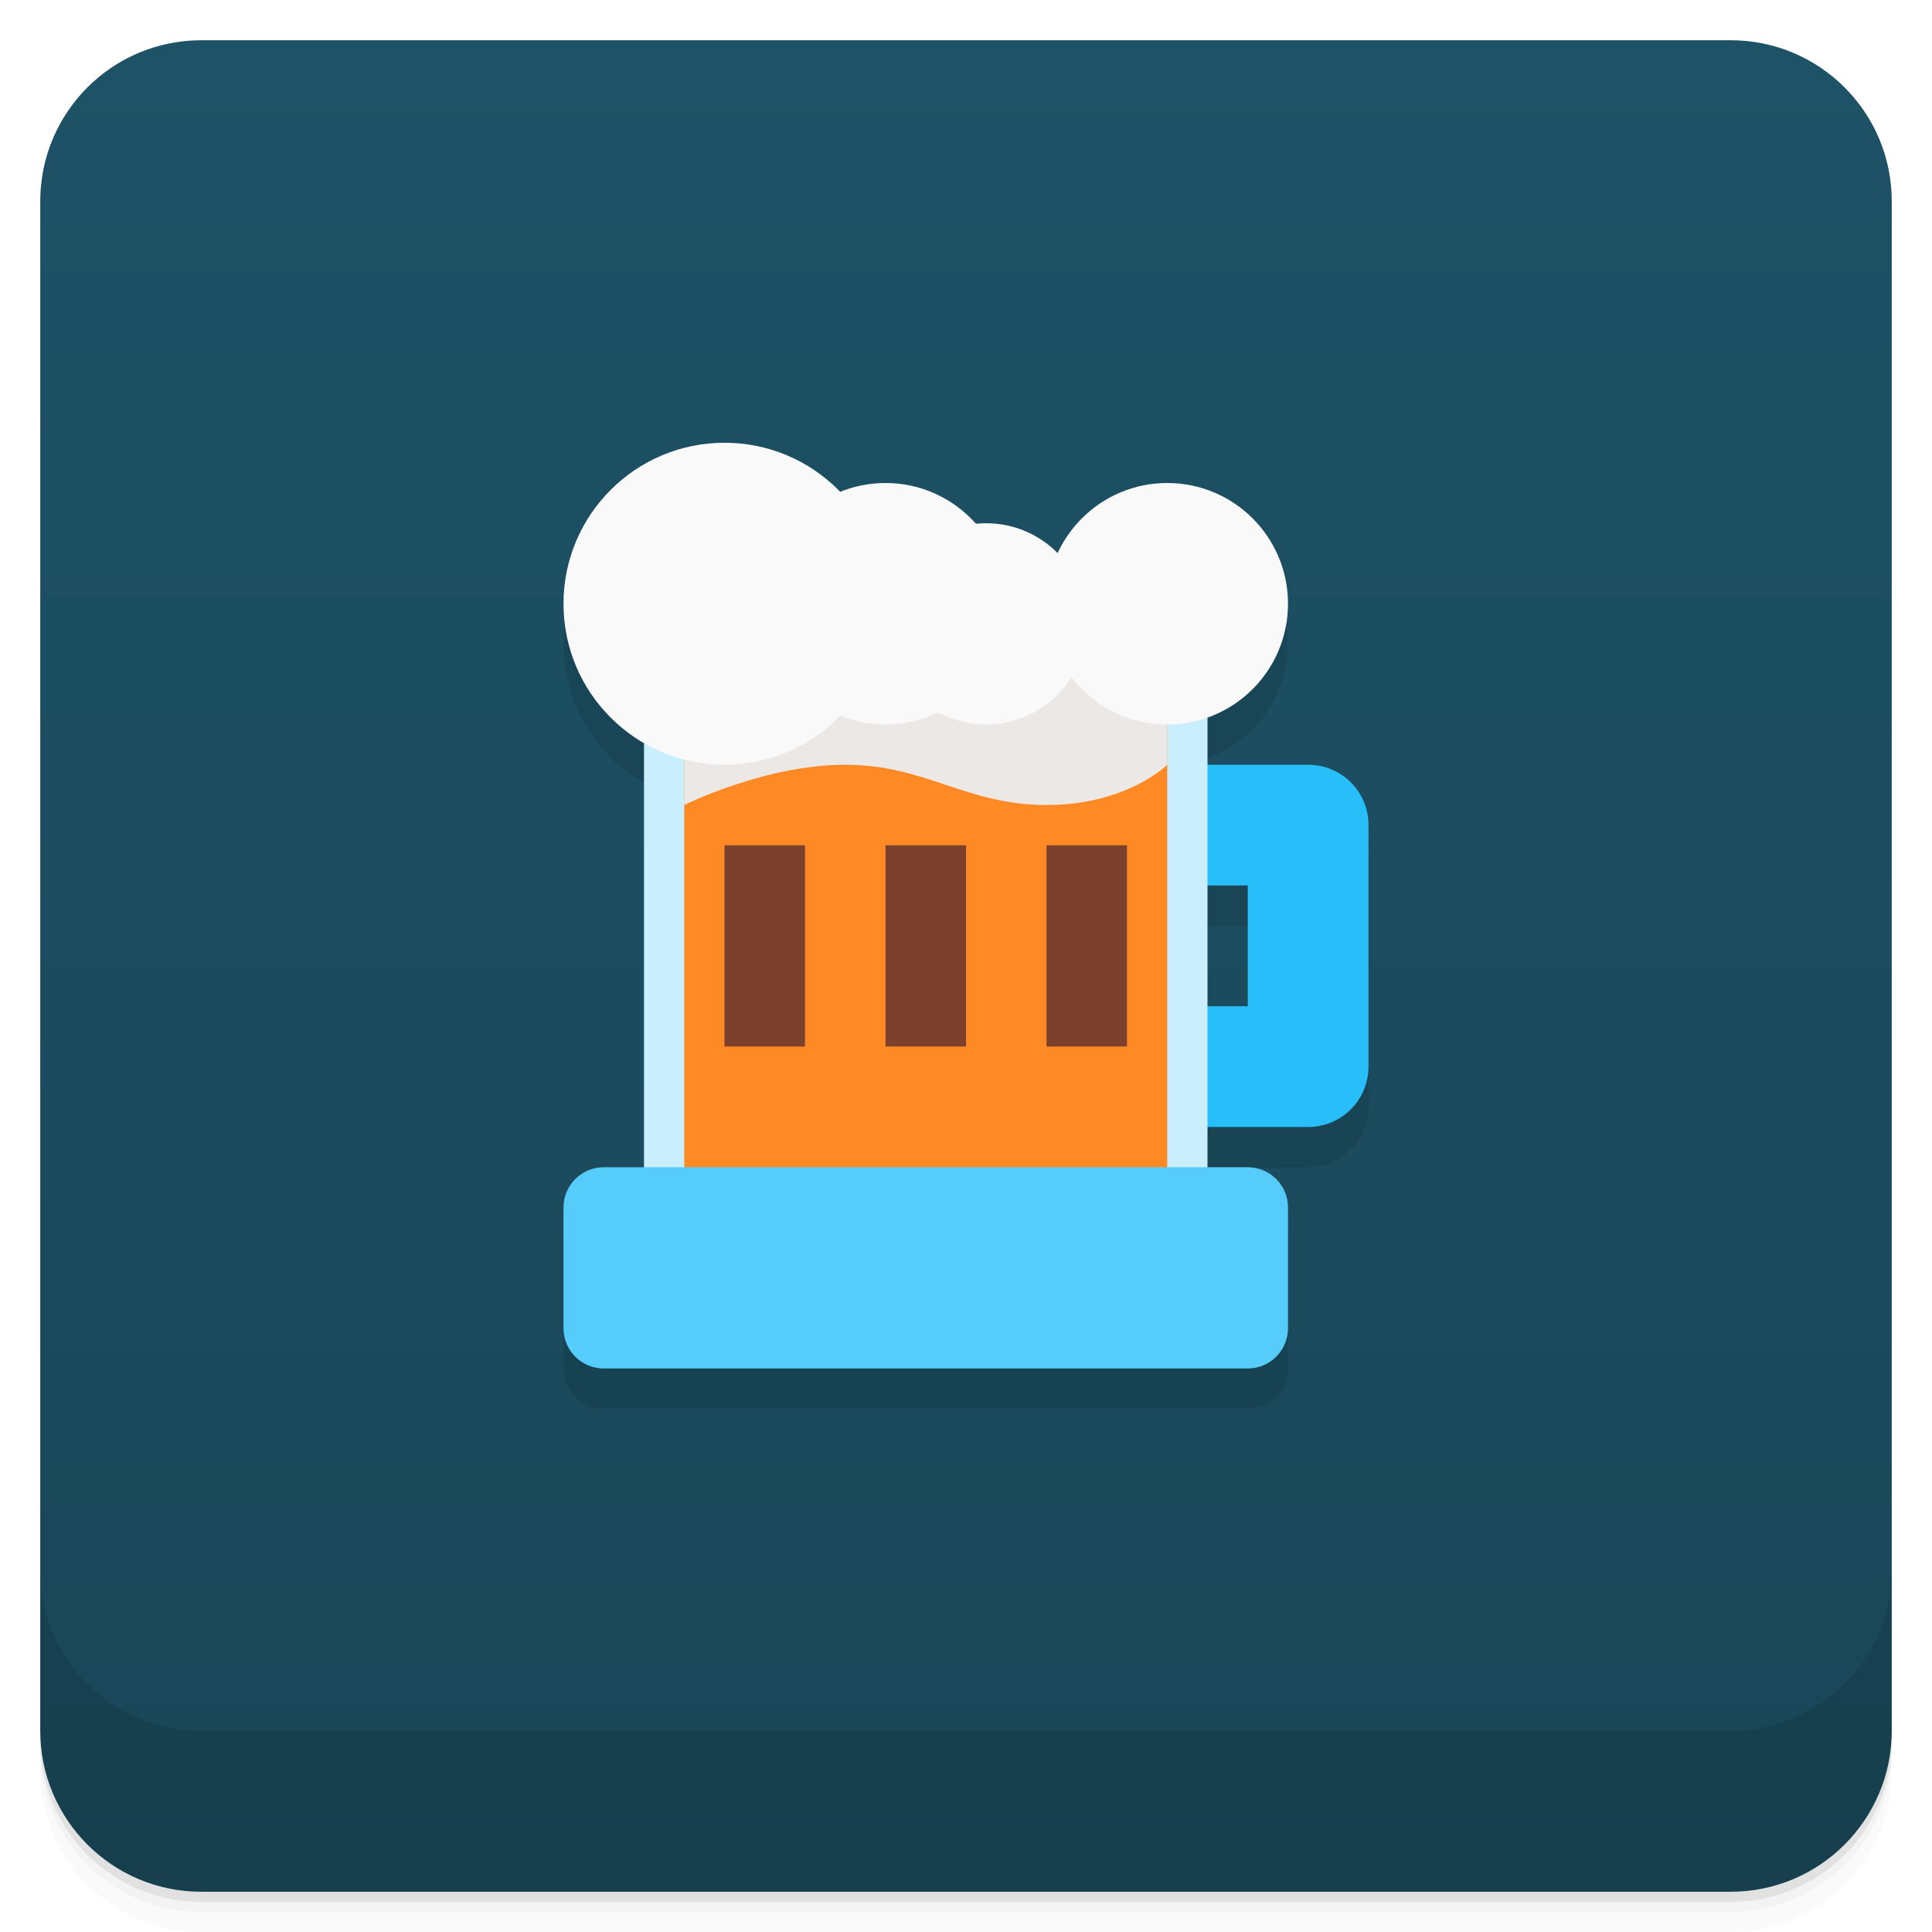
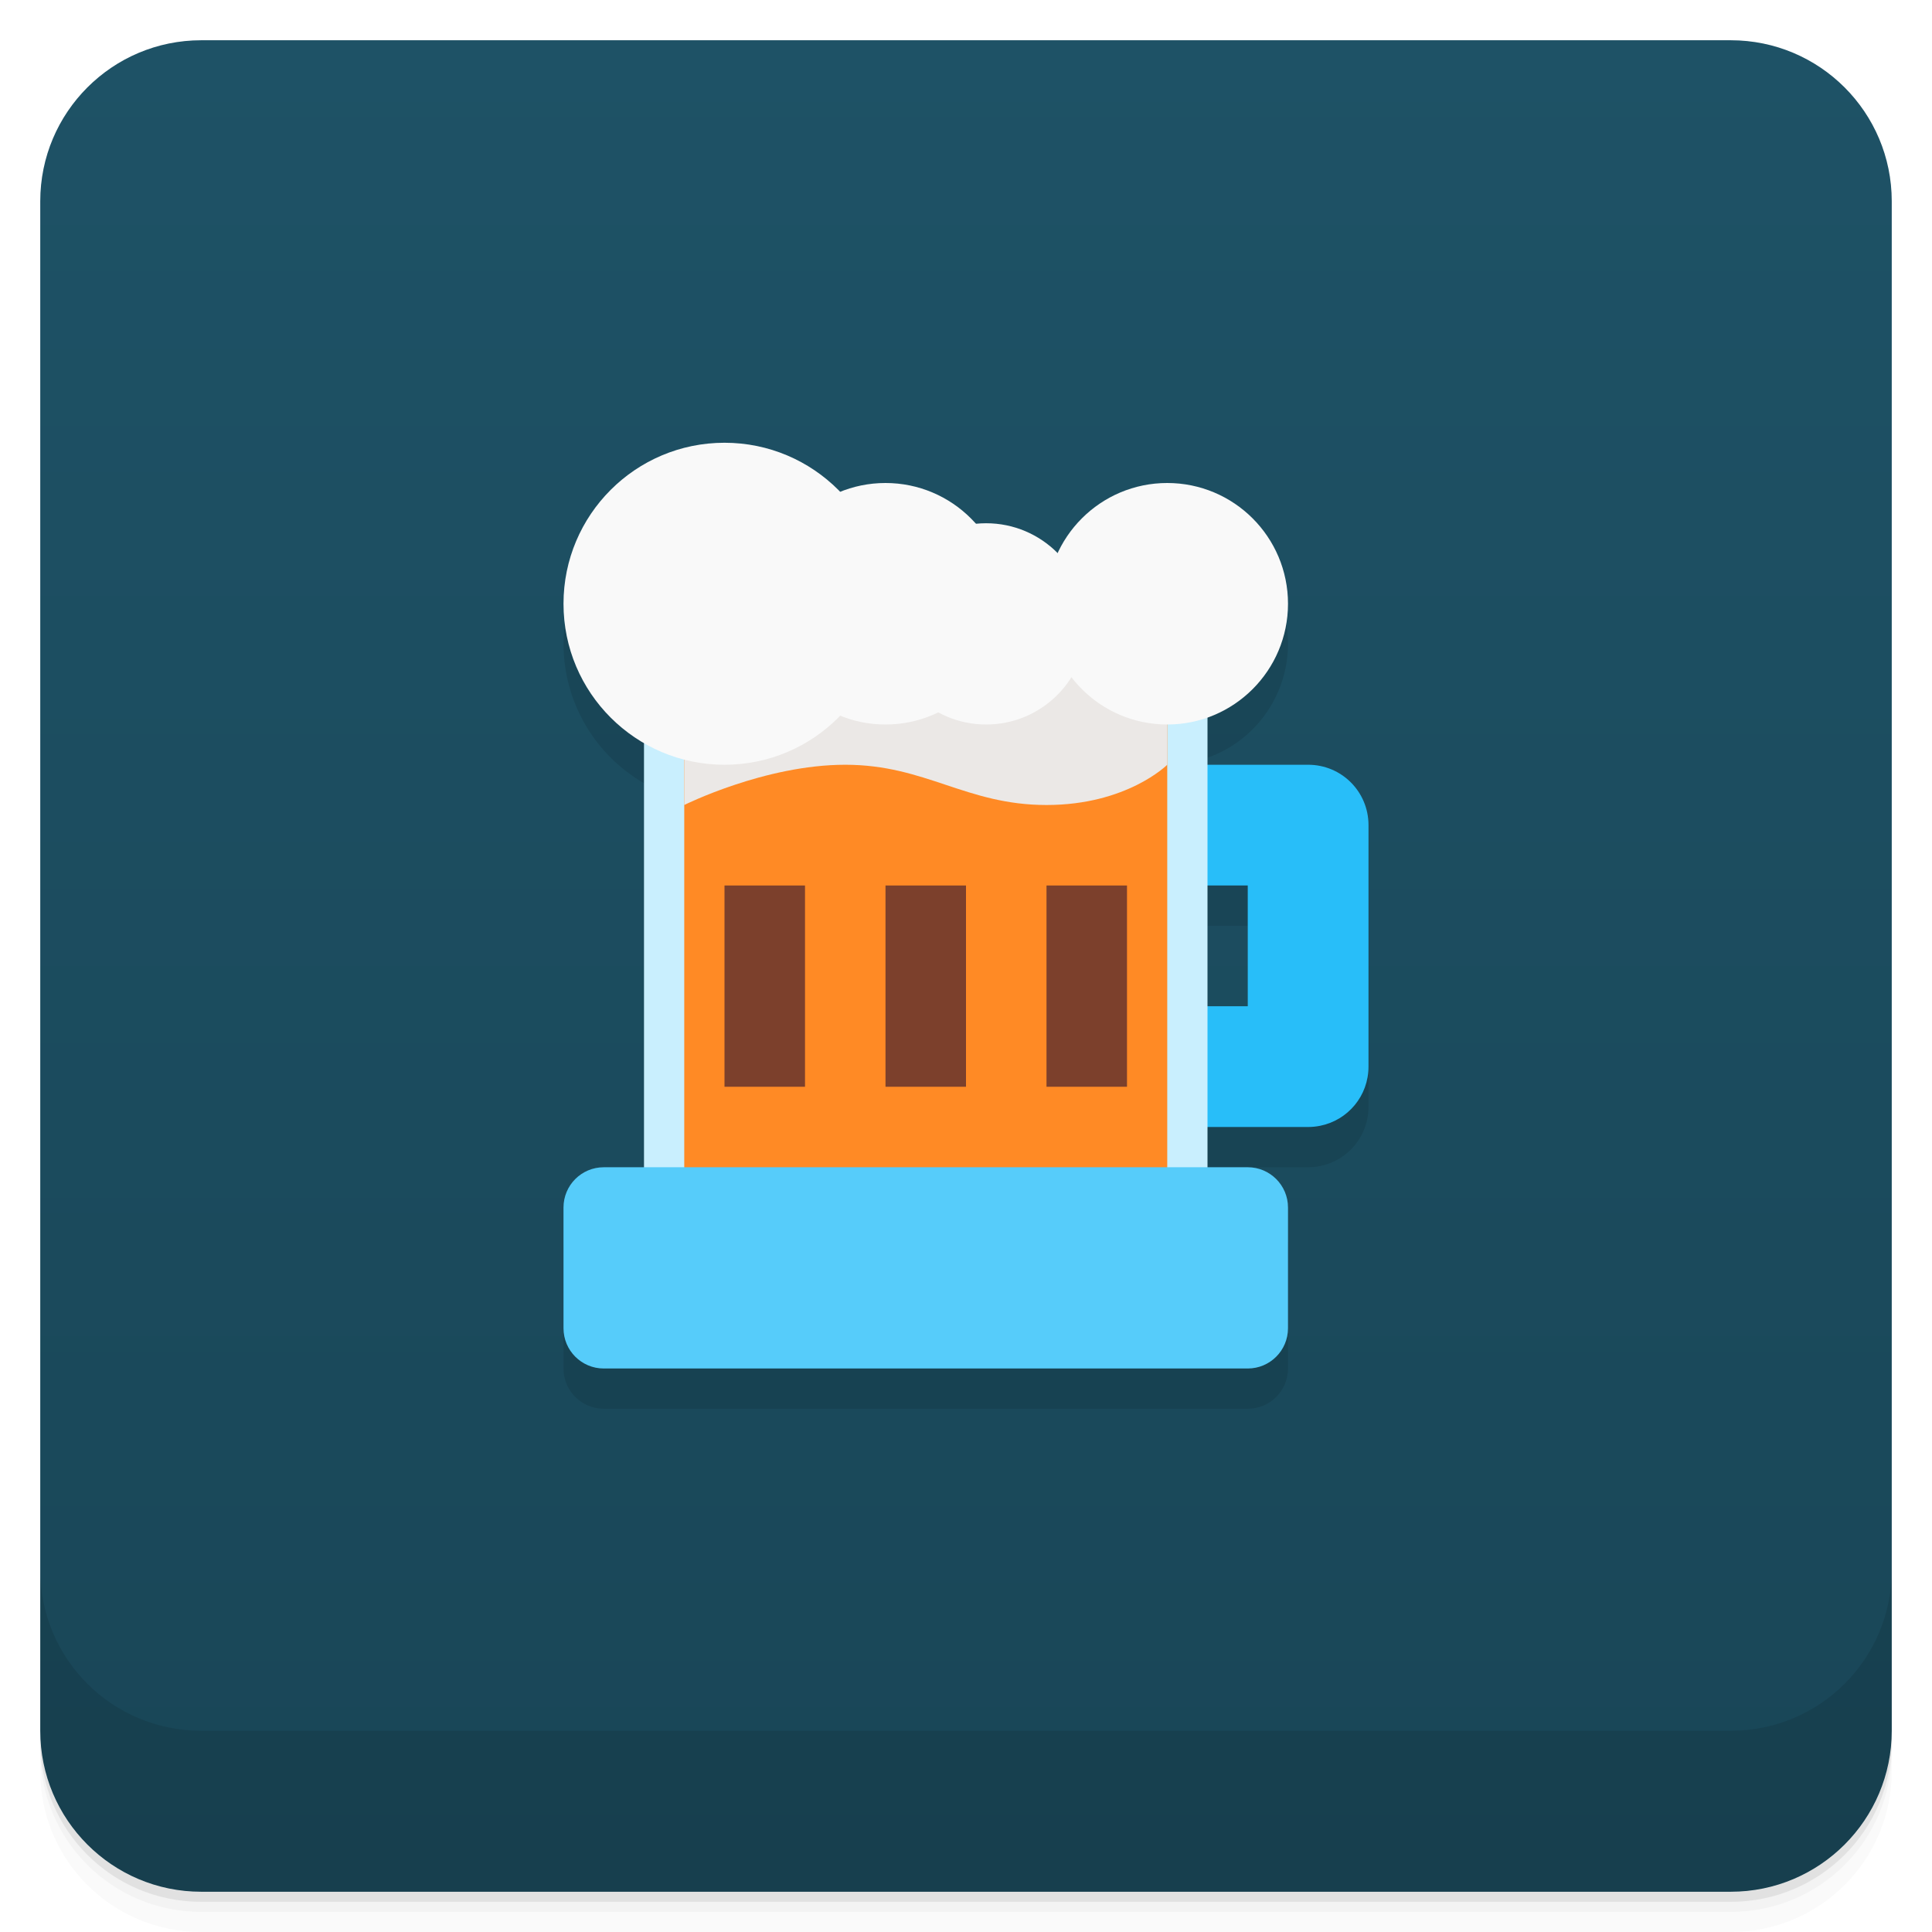
<svg xmlns="http://www.w3.org/2000/svg" version="1.1" viewBox="0 0 48 48">
  <defs>
    <linearGradient id="bg" x2="0" y1="1" y2="47" gradientUnits="userSpaceOnUse">
      <stop style="stop-color:#1e5266" offset="0" />
      <stop style="stop-color:#194657" offset="1" />
    </linearGradient>
  </defs>
  <path d="m1 43v0.25c0 2.216 1.784 4 4 4h38c2.216 0 4-1.784 4-4v-0.25c0 2.216-1.784 4-4 4h-38c-2.216 0-4-1.784-4-4zm0 0.5v0.5c0 2.216 1.784 4 4 4h38c2.216 0 4-1.784 4-4v-0.5c0 2.216-1.784 4-4 4h-38c-2.216 0-4-1.784-4-4z" style="opacity:.02" />
  <path d="m1 43.25v0.25c0 2.216 1.784 4 4 4h38c2.216 0 4-1.784 4-4v-0.25c0 2.216-1.784 4-4 4h-38c-2.216 0-4-1.784-4-4z" style="opacity:.05" />
  <path d="m1 43v0.25c0 2.216 1.784 4 4 4h38c2.216 0 4-1.784 4-4v-0.25c0 2.216-1.784 4-4 4h-38c-2.216 0-4-1.784-4-4z" style="opacity:.1" />
  <rect x="1" y="1" width="46" height="46" rx="4" style="fill:url(#bg)" />
  <path d="m1 39v4c0 2.216 1.784 4 4 4h38c2.216 0 4-1.784 4-4v-4c0 2.216-1.784 4-4 4h-38c-2.216 0-4-1.784-4-4z" style="opacity:.1" />
  <path d="m18 12a4 4 0 0 0-4 4 4 4 0 0 0 2 3.459v10.541h-1c-0.554 0-1 0.446-1 1v3c0 0.554 0.446 1 1 1h16c0.554 0 1-0.446 1-1v-3c0-0.554-0.446-1-1-1h-1v-1h2.5c0.104 0 0.205-0.011 0.303-0.031 0.685-0.139 1.197-0.742 1.197-1.469v-6c0-0.831-0.669-1.5-1.5-1.5h-2.5v-1.174a3 3 0 0 0 2-2.826 3 3 0 0 0-3-3 3 3 0 0 0-2.721 1.744 2.5 2.5 0 0 0-1.779-0.744 2.5 2.5 0 0 0-0.256 0.016 3 3 0 0 0-2.244-1.016 3 3 0 0 0-1.125 0.221 4 4 0 0 0-2.875-1.221zm12 11h1v3h-1z" style="opacity:.1;paint-order:stroke fill markers" />
  <path d="m28.5 19c-0.831 0-1.5 0.669-1.5 1.5s0.669 1.5 1.5 1.5h2.5v3h-2.5c-0.831 0-1.5 0.669-1.5 1.5s0.669 1.5 1.5 1.5h4c0.104 0 0.205-0.011 0.303-0.031 0.685-0.139 1.197-0.742 1.197-1.469v-6c0-0.831-0.669-1.5-1.5-1.5z" style="fill:#28bef9;paint-order:stroke fill markers" />
  <rect x="16" y="16" width="14" height="14" style="fill:#c9effe;paint-order:stroke fill markers" />
  <rect x="17" y="16" width="12" height="14" style="fill:#ff8a25;paint-order:stroke fill markers" />
  <rect x="14" y="29" width="18" height="5" ry="1" style="fill:#56ccfa;paint-order:stroke fill markers" />
  <path d="m17 20s2-1 4-1 3 1 5 1 3-1 3-1v-3h-12z" style="fill-opacity:.976;fill:#eaeaea" />
  <circle cx="18" cy="15" r="4" style="fill:#f9f9f9;paint-order:stroke fill markers;stroke-width:1.333" />
  <circle cx="22" cy="15" r="3" style="fill:#f9f9f9;paint-order:stroke fill markers;stroke-width:1.5" />
  <circle cx="24.5" cy="15.5" r="2.5" style="fill:#f9f9f9;paint-order:stroke fill markers" />
  <circle cx="29" cy="15" r="3" style="fill:#f9f9f9;paint-order:stroke fill markers" />
-   <rect x="18" y="21" width="2" height="5" style="fill:#7c402c;paint-order:stroke fill markers;stroke-width:1.291" />
-   <rect x="22" y="21" width="2" height="5" style="fill:#7c402c;paint-order:stroke fill markers;stroke-width:1.291" />
-   <rect x="26" y="21" width="2" height="5" style="fill:#7c402c;paint-order:stroke fill markers;stroke-width:1.291" />
+   <rect x="18" y="22" width="2" height="5" style="fill:#7c402c;paint-order:stroke fill markers;stroke-width:1.291" />
+   <rect x="22" y="22" width="2" height="5" style="fill:#7c402c;paint-order:stroke fill markers;stroke-width:1.291" />
+   <rect x="26" y="22" width="2" height="5" style="fill:#7c402c;paint-order:stroke fill markers;stroke-width:1.291" />
</svg>
